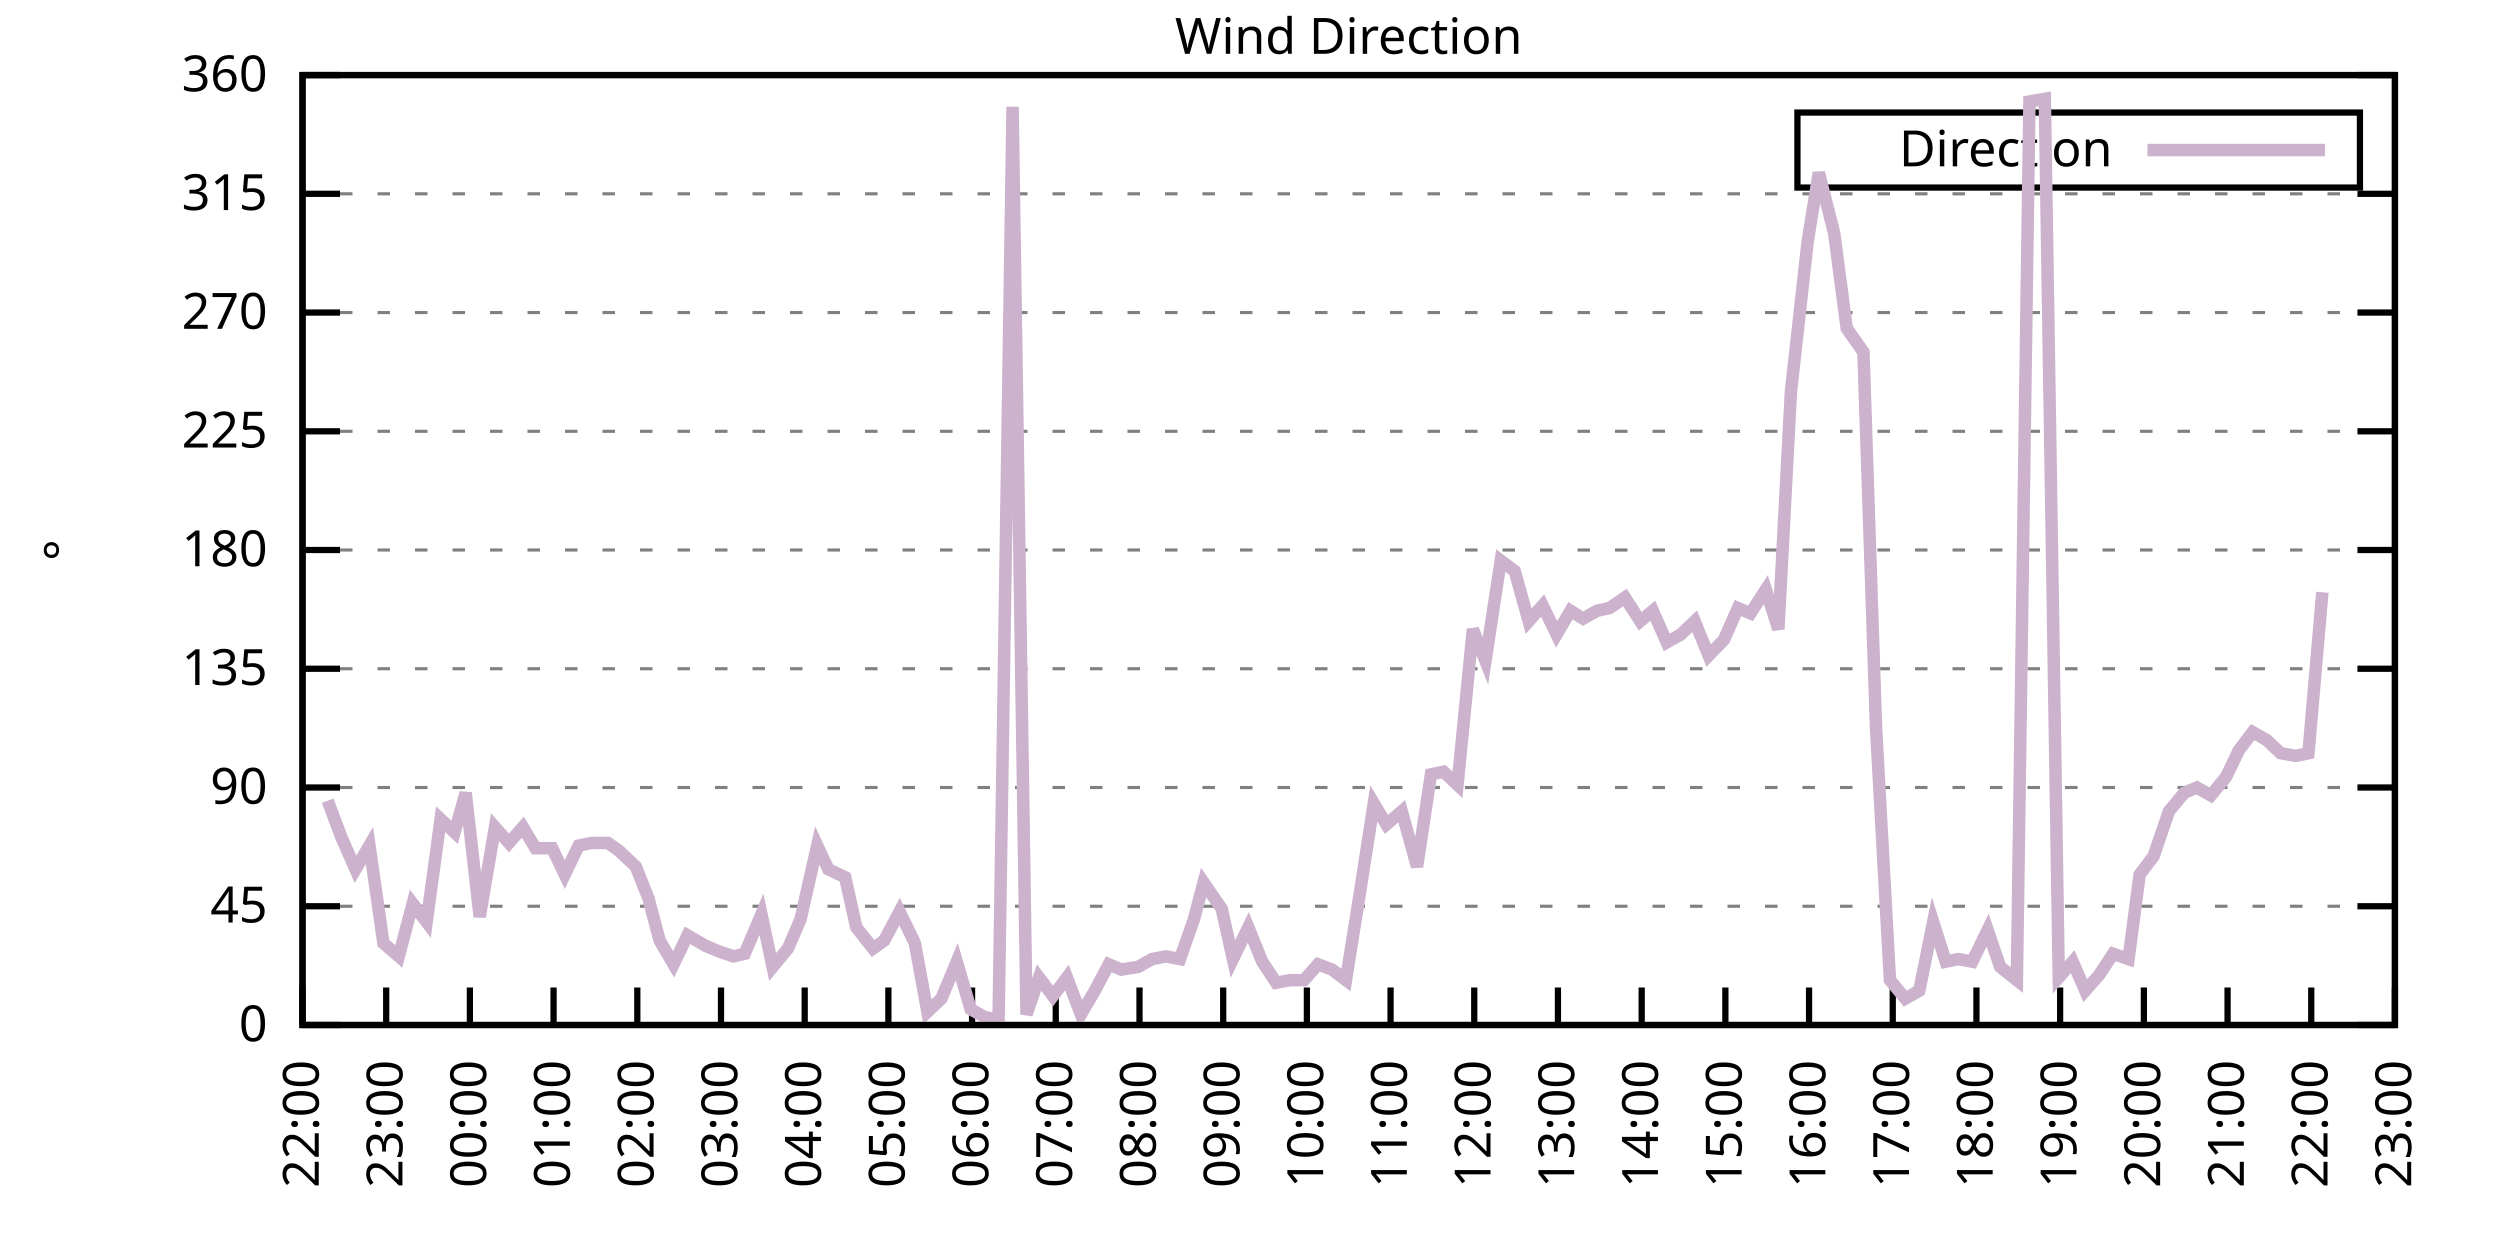
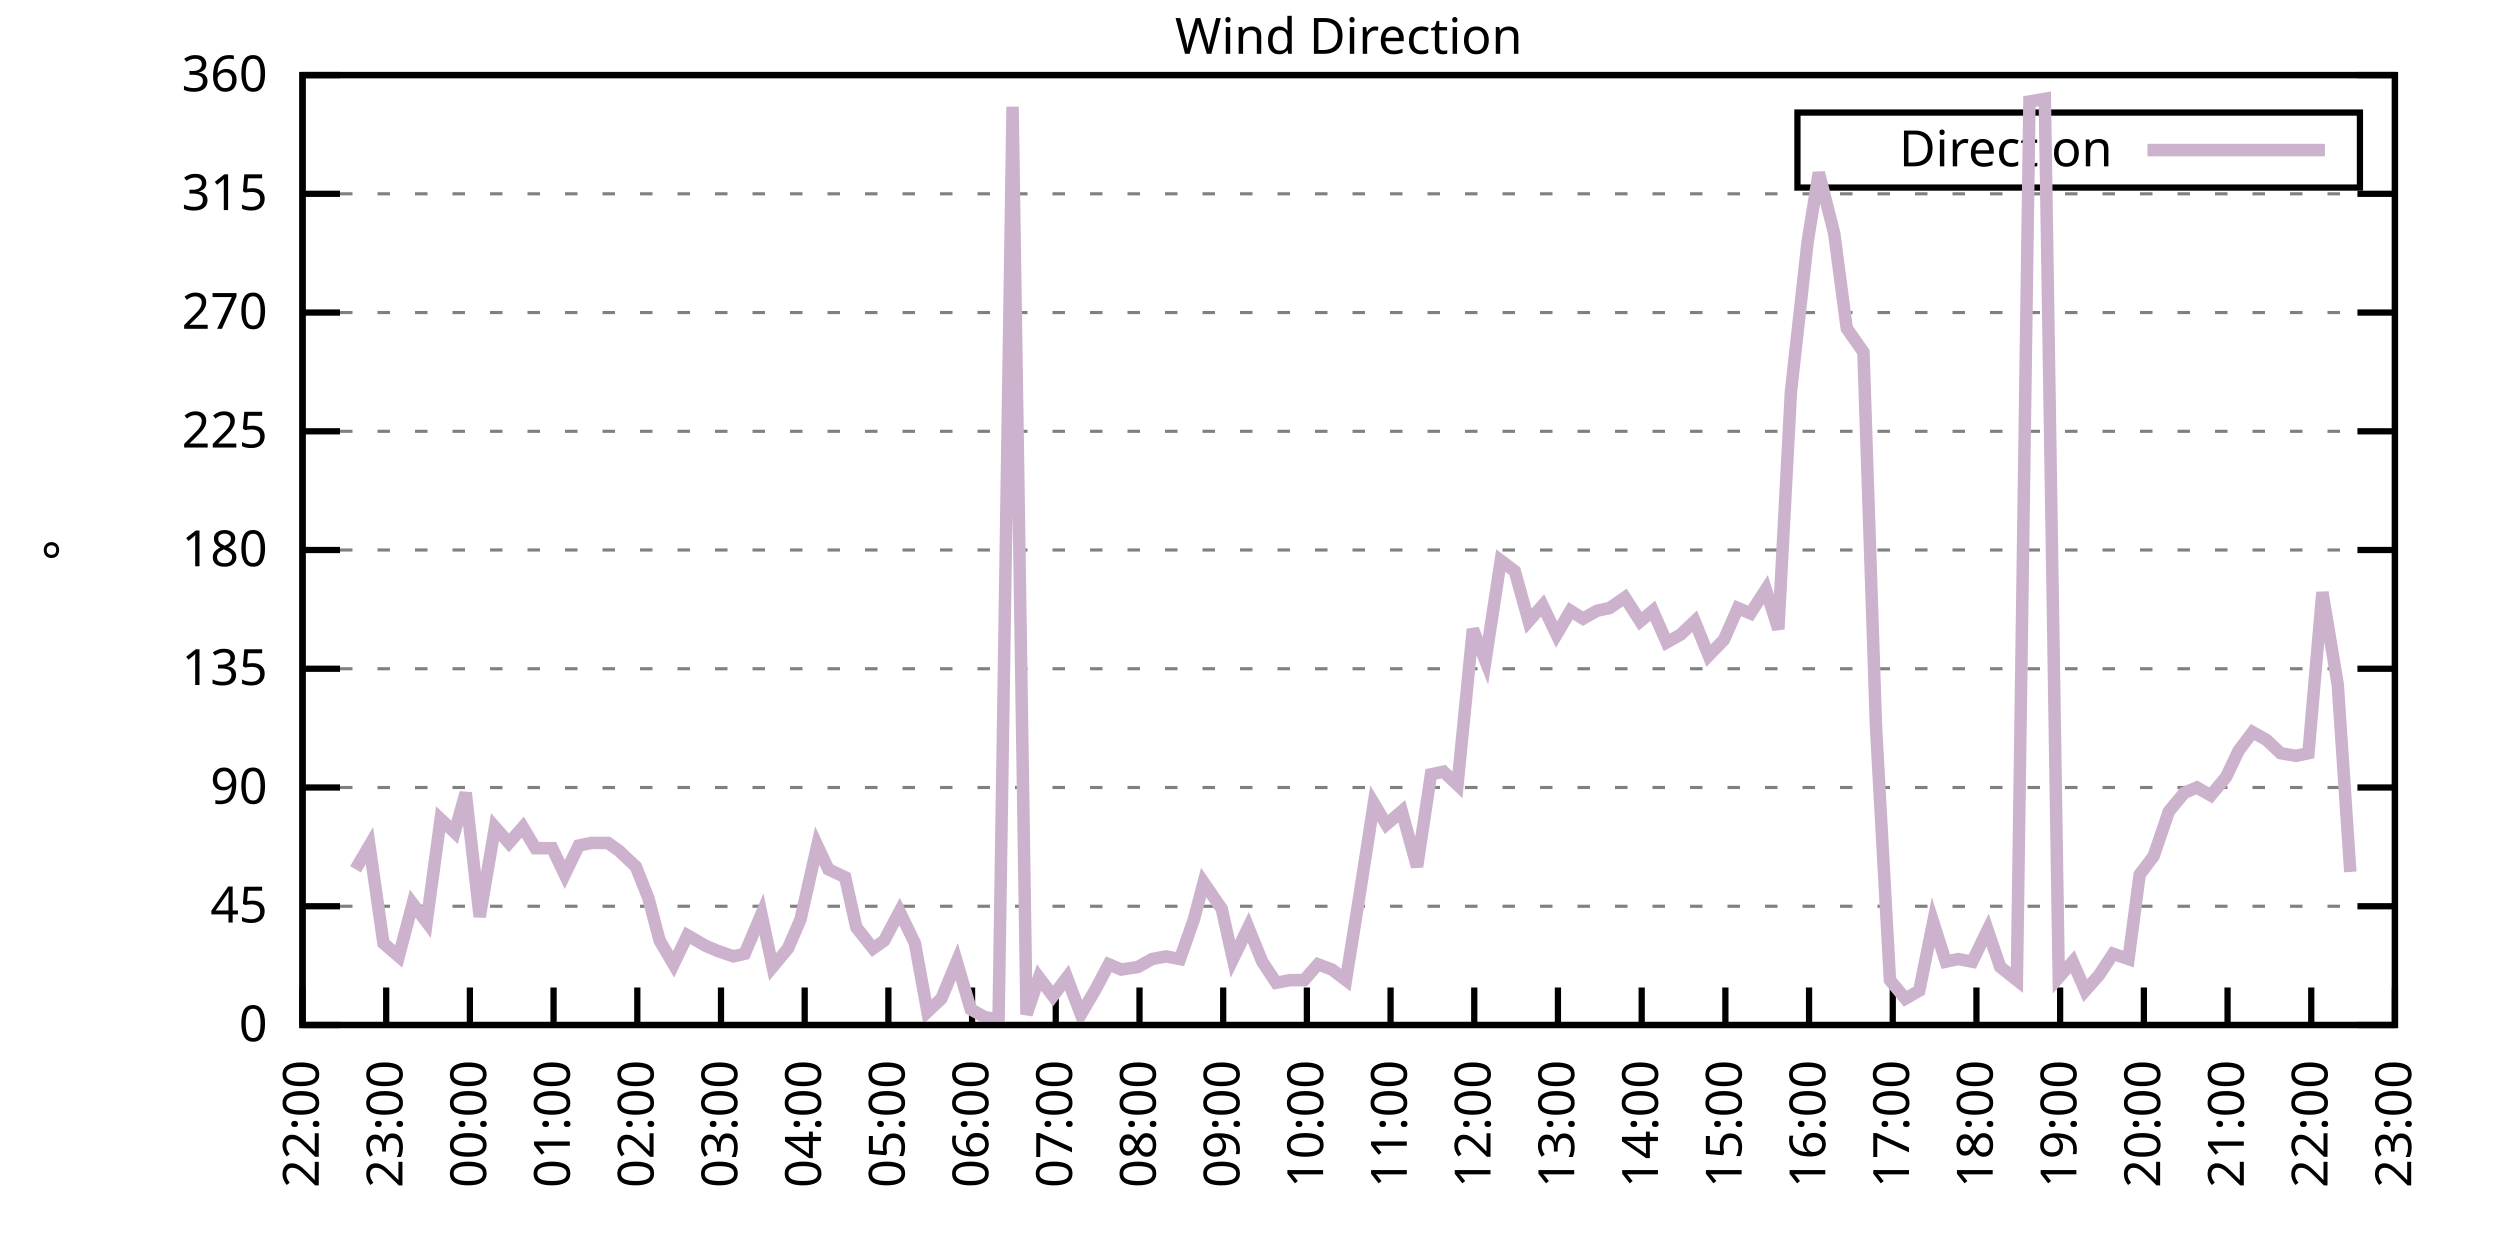
<svg xmlns="http://www.w3.org/2000/svg" xmlns:xlink="http://www.w3.org/1999/xlink" width="400" height="200" viewBox="0 0 400 200">
  <g id="gnuplot_canvas">
    <rect x="0" y="0" width="400" height="200" fill="none" />
    <defs>
      <circle id="gpDot" r="0.5" stroke-width="0.5" stroke="currentColor" />
      <path id="gpPt0" stroke-width="0.333" stroke="currentColor" d="M-1,0 h2 M0,-1 v2" />
      <path id="gpPt1" stroke-width="0.333" stroke="currentColor" d="M-1,-1 L1,1 M1,-1 L-1,1" />
      <path id="gpPt2" stroke-width="0.333" stroke="currentColor" d="M-1,0 L1,0 M0,-1 L0,1 M-1,-1 L1,1 M-1,1 L1,-1" />
      <rect id="gpPt3" stroke-width="0.333" stroke="currentColor" x="-1" y="-1" width="2" height="2" />
      <rect id="gpPt4" stroke-width="0.333" stroke="currentColor" fill="currentColor" x="-1" y="-1" width="2" height="2" />
      <circle id="gpPt5" stroke-width="0.333" stroke="currentColor" cx="0" cy="0" r="1" />
      <use xlink:href="#gpPt5" id="gpPt6" fill="currentColor" stroke="none" />
      <path id="gpPt7" stroke-width="0.333" stroke="currentColor" d="M0,-1.33 L-1.33,0.67 L1.33,0.67 z" />
      <use xlink:href="#gpPt7" id="gpPt8" fill="currentColor" stroke="none" />
      <use xlink:href="#gpPt7" id="gpPt9" stroke="currentColor" transform="rotate(180)" />
      <use xlink:href="#gpPt9" id="gpPt10" fill="currentColor" stroke="none" />
      <use xlink:href="#gpPt3" id="gpPt11" stroke="currentColor" transform="rotate(45)" />
      <use xlink:href="#gpPt11" id="gpPt12" fill="currentColor" stroke="none" />
      <path id="gpPt13" stroke-width="0.333" stroke="currentColor" d="M0,1.330 L1.265,0.411 L0.782,-1.067 L-0.782,-1.076 L-1.265,0.411 z" />
      <use xlink:href="#gpPt13" id="gpPt14" fill="currentColor" stroke="none" />
      <filter id="textbox" filterUnits="objectBoundingBox" x="0" y="0" height="1" width="1">
        <feFlood flood-color="white" flood-opacity="1" result="bgnd" />
        <feComposite in="SourceGraphic" in2="bgnd" operator="atop" />
      </filter>
      <filter id="greybox" filterUnits="objectBoundingBox" x="0" y="0" height="1" width="1">
        <feFlood flood-color="lightgrey" flood-opacity="1" result="grey" />
        <feComposite in="SourceGraphic" in2="grey" operator="atop" />
      </filter>
    </defs>
    <g fill="none" color="white" stroke="currentColor" stroke-width="1.00" stroke-linecap="butt" stroke-linejoin="miter">
</g>
    <g fill="none" color="black" stroke="currentColor" stroke-width="1.00" stroke-linecap="butt" stroke-linejoin="miter">
      <g stroke="none" shape-rendering="crispEdges">
        <polygon fill="rgb(255, 255, 255)" points="48.40,164.00 383.18,164.00 383.18,12.02 48.40,12.02 " />
      </g>
    </g>
    <g fill="none" color="black" stroke="currentColor" stroke-width="1.00" stroke-linecap="butt" stroke-linejoin="miter">
</g>
    <g fill="none" color="black" stroke="black" stroke-width="0.50" stroke-linecap="butt" stroke-linejoin="miter">
</g>
    <g fill="none" color="gray" stroke="currentColor" stroke-width="0.50" stroke-linecap="butt" stroke-linejoin="miter">
      <path stroke="gray" stroke-dasharray="2,4" class="gridline" d="M48.40,164.00 L383.19,164.00  " />
    </g>
    <g fill="none" color="gray" stroke="gray" stroke-width="1.00" stroke-linecap="butt" stroke-linejoin="miter">
</g>
    <g fill="none" color="black" stroke="currentColor" stroke-width="1.00" stroke-linecap="butt" stroke-linejoin="miter">
      <path stroke="black" d="M48.40,164.00 L54.40,164.00 M383.19,164.00 L377.19,164.00  " />
      <g transform="translate(42.80,166.60)" stroke="none" fill="black" font-family="Sans" font-size="8.00" text-anchor="end">
        <text>
          <tspan font-family="Sans"> 0</tspan>
        </text>
      </g>
    </g>
    <g fill="none" color="black" stroke="currentColor" stroke-width="1.00" stroke-linecap="butt" stroke-linejoin="miter">
</g>
    <g fill="none" color="black" stroke="black" stroke-width="0.50" stroke-linecap="butt" stroke-linejoin="miter">
</g>
    <g fill="none" color="gray" stroke="currentColor" stroke-width="0.50" stroke-linecap="butt" stroke-linejoin="miter">
      <path stroke="gray" stroke-dasharray="2,4" class="gridline" d="M48.40,145.00 L383.19,145.00  " />
    </g>
    <g fill="none" color="gray" stroke="gray" stroke-width="1.00" stroke-linecap="butt" stroke-linejoin="miter">
</g>
    <g fill="none" color="black" stroke="currentColor" stroke-width="1.00" stroke-linecap="butt" stroke-linejoin="miter">
      <path stroke="black" d="M48.40,145.00 L54.40,145.00 M383.19,145.00 L377.19,145.00  " />
      <g transform="translate(42.80,147.60)" stroke="none" fill="black" font-family="Sans" font-size="8.00" text-anchor="end">
        <text>
          <tspan font-family="Sans"> 45</tspan>
        </text>
      </g>
    </g>
    <g fill="none" color="black" stroke="currentColor" stroke-width="1.00" stroke-linecap="butt" stroke-linejoin="miter">
</g>
    <g fill="none" color="black" stroke="black" stroke-width="0.50" stroke-linecap="butt" stroke-linejoin="miter">
</g>
    <g fill="none" color="gray" stroke="currentColor" stroke-width="0.50" stroke-linecap="butt" stroke-linejoin="miter">
      <path stroke="gray" stroke-dasharray="2,4" class="gridline" d="M48.40,126.00 L383.19,126.00  " />
    </g>
    <g fill="none" color="gray" stroke="gray" stroke-width="1.00" stroke-linecap="butt" stroke-linejoin="miter">
</g>
    <g fill="none" color="black" stroke="currentColor" stroke-width="1.00" stroke-linecap="butt" stroke-linejoin="miter">
      <path stroke="black" d="M48.40,126.00 L54.40,126.00 M383.19,126.00 L377.19,126.00  " />
      <g transform="translate(42.80,128.60)" stroke="none" fill="black" font-family="Sans" font-size="8.00" text-anchor="end">
        <text>
          <tspan font-family="Sans"> 90</tspan>
        </text>
      </g>
    </g>
    <g fill="none" color="black" stroke="currentColor" stroke-width="1.00" stroke-linecap="butt" stroke-linejoin="miter">
</g>
    <g fill="none" color="black" stroke="black" stroke-width="0.50" stroke-linecap="butt" stroke-linejoin="miter">
</g>
    <g fill="none" color="gray" stroke="currentColor" stroke-width="0.50" stroke-linecap="butt" stroke-linejoin="miter">
      <path stroke="gray" stroke-dasharray="2,4" class="gridline" d="M48.40,107.00 L383.19,107.00  " />
    </g>
    <g fill="none" color="gray" stroke="gray" stroke-width="1.00" stroke-linecap="butt" stroke-linejoin="miter">
</g>
    <g fill="none" color="black" stroke="currentColor" stroke-width="1.00" stroke-linecap="butt" stroke-linejoin="miter">
      <path stroke="black" d="M48.40,107.00 L54.40,107.00 M383.19,107.00 L377.19,107.00  " />
      <g transform="translate(42.80,109.60)" stroke="none" fill="black" font-family="Sans" font-size="8.00" text-anchor="end">
        <text>
          <tspan font-family="Sans"> 135</tspan>
        </text>
      </g>
    </g>
    <g fill="none" color="black" stroke="currentColor" stroke-width="1.00" stroke-linecap="butt" stroke-linejoin="miter">
</g>
    <g fill="none" color="black" stroke="black" stroke-width="0.50" stroke-linecap="butt" stroke-linejoin="miter">
</g>
    <g fill="none" color="gray" stroke="currentColor" stroke-width="0.50" stroke-linecap="butt" stroke-linejoin="miter">
      <path stroke="gray" stroke-dasharray="2,4" class="gridline" d="M48.40,88.00 L383.19,88.00  " />
    </g>
    <g fill="none" color="gray" stroke="gray" stroke-width="1.00" stroke-linecap="butt" stroke-linejoin="miter">
</g>
    <g fill="none" color="black" stroke="currentColor" stroke-width="1.00" stroke-linecap="butt" stroke-linejoin="miter">
      <path stroke="black" d="M48.40,88.00 L54.40,88.00 M383.19,88.00 L377.19,88.00  " />
      <g transform="translate(42.80,90.60)" stroke="none" fill="black" font-family="Sans" font-size="8.00" text-anchor="end">
        <text>
          <tspan font-family="Sans"> 180</tspan>
        </text>
      </g>
    </g>
    <g fill="none" color="black" stroke="currentColor" stroke-width="1.00" stroke-linecap="butt" stroke-linejoin="miter">
</g>
    <g fill="none" color="black" stroke="black" stroke-width="0.50" stroke-linecap="butt" stroke-linejoin="miter">
</g>
    <g fill="none" color="gray" stroke="currentColor" stroke-width="0.50" stroke-linecap="butt" stroke-linejoin="miter">
      <path stroke="gray" stroke-dasharray="2,4" class="gridline" d="M48.40,69.01 L383.19,69.01  " />
    </g>
    <g fill="none" color="gray" stroke="gray" stroke-width="1.00" stroke-linecap="butt" stroke-linejoin="miter">
</g>
    <g fill="none" color="black" stroke="currentColor" stroke-width="1.00" stroke-linecap="butt" stroke-linejoin="miter">
      <path stroke="black" d="M48.40,69.01 L54.40,69.01 M383.19,69.01 L377.19,69.01  " />
      <g transform="translate(42.80,71.61)" stroke="none" fill="black" font-family="Sans" font-size="8.00" text-anchor="end">
        <text>
          <tspan font-family="Sans"> 225</tspan>
        </text>
      </g>
    </g>
    <g fill="none" color="black" stroke="currentColor" stroke-width="1.00" stroke-linecap="butt" stroke-linejoin="miter">
</g>
    <g fill="none" color="black" stroke="black" stroke-width="0.50" stroke-linecap="butt" stroke-linejoin="miter">
</g>
    <g fill="none" color="gray" stroke="currentColor" stroke-width="0.50" stroke-linecap="butt" stroke-linejoin="miter">
      <path stroke="gray" stroke-dasharray="2,4" class="gridline" d="M48.40,50.01 L383.19,50.01  " />
    </g>
    <g fill="none" color="gray" stroke="gray" stroke-width="1.00" stroke-linecap="butt" stroke-linejoin="miter">
</g>
    <g fill="none" color="black" stroke="currentColor" stroke-width="1.00" stroke-linecap="butt" stroke-linejoin="miter">
      <path stroke="black" d="M48.40,50.01 L54.40,50.01 M383.19,50.01 L377.19,50.01  " />
      <g transform="translate(42.80,52.61)" stroke="none" fill="black" font-family="Sans" font-size="8.00" text-anchor="end">
        <text>
          <tspan font-family="Sans"> 270</tspan>
        </text>
      </g>
    </g>
    <g fill="none" color="black" stroke="currentColor" stroke-width="1.00" stroke-linecap="butt" stroke-linejoin="miter">
</g>
    <g fill="none" color="black" stroke="black" stroke-width="0.50" stroke-linecap="butt" stroke-linejoin="miter">
</g>
    <g fill="none" color="gray" stroke="currentColor" stroke-width="0.50" stroke-linecap="butt" stroke-linejoin="miter">
      <path stroke="gray" stroke-dasharray="2,4" class="gridline" d="M48.40,31.01 L383.19,31.01  " />
    </g>
    <g fill="none" color="gray" stroke="gray" stroke-width="1.00" stroke-linecap="butt" stroke-linejoin="miter">
</g>
    <g fill="none" color="black" stroke="currentColor" stroke-width="1.00" stroke-linecap="butt" stroke-linejoin="miter">
      <path stroke="black" d="M48.40,31.01 L54.40,31.01 M383.19,31.01 L377.19,31.01  " />
      <g transform="translate(42.80,33.61)" stroke="none" fill="black" font-family="Sans" font-size="8.00" text-anchor="end">
        <text>
          <tspan font-family="Sans"> 315</tspan>
        </text>
      </g>
    </g>
    <g fill="none" color="black" stroke="currentColor" stroke-width="1.00" stroke-linecap="butt" stroke-linejoin="miter">
</g>
    <g fill="none" color="black" stroke="black" stroke-width="0.50" stroke-linecap="butt" stroke-linejoin="miter">
</g>
    <g fill="none" color="gray" stroke="currentColor" stroke-width="0.50" stroke-linecap="butt" stroke-linejoin="miter">
      <path stroke="gray" stroke-dasharray="2,4" class="gridline" d="M48.40,12.01 L383.19,12.01  " />
    </g>
    <g fill="none" color="gray" stroke="gray" stroke-width="1.00" stroke-linecap="butt" stroke-linejoin="miter">
</g>
    <g fill="none" color="black" stroke="currentColor" stroke-width="1.00" stroke-linecap="butt" stroke-linejoin="miter">
      <path stroke="black" d="M48.40,12.01 L54.40,12.01 M383.19,12.01 L377.19,12.01  " />
      <g transform="translate(42.80,14.61)" stroke="none" fill="black" font-family="Sans" font-size="8.00" text-anchor="end">
        <text>
          <tspan font-family="Sans"> 360</tspan>
        </text>
      </g>
    </g>
    <g fill="none" color="black" stroke="currentColor" stroke-width="1.00" stroke-linecap="butt" stroke-linejoin="miter">
      <path stroke="black" d="M48.40,164.00 L48.40,158.00  " />
      <g transform="translate(51.00,169.60) rotate(270.00)" stroke="none" fill="black" font-family="Sans" font-size="8.00" text-anchor="end">
        <text>
          <tspan font-family="Sans">22:00</tspan>
        </text>
      </g>
    </g>
    <g fill="none" color="black" stroke="currentColor" stroke-width="1.00" stroke-linecap="butt" stroke-linejoin="miter">
      <path stroke="black" d="M61.79,164.00 L61.79,158.00  " />
      <g transform="translate(64.39,169.60) rotate(270.00)" stroke="none" fill="black" font-family="Sans" font-size="8.00" text-anchor="end">
        <text>
          <tspan font-family="Sans">23:00</tspan>
        </text>
      </g>
    </g>
    <g fill="none" color="black" stroke="currentColor" stroke-width="1.00" stroke-linecap="butt" stroke-linejoin="miter">
      <path stroke="black" d="M75.18,164.00 L75.18,158.00  " />
      <g transform="translate(77.78,169.60) rotate(270.00)" stroke="none" fill="black" font-family="Sans" font-size="8.00" text-anchor="end">
        <text>
          <tspan font-family="Sans">00:00</tspan>
        </text>
      </g>
    </g>
    <g fill="none" color="black" stroke="currentColor" stroke-width="1.00" stroke-linecap="butt" stroke-linejoin="miter">
      <path stroke="black" d="M88.57,164.00 L88.57,158.00  " />
      <g transform="translate(91.17,169.60) rotate(270.00)" stroke="none" fill="black" font-family="Sans" font-size="8.00" text-anchor="end">
        <text>
          <tspan font-family="Sans">01:00</tspan>
        </text>
      </g>
    </g>
    <g fill="none" color="black" stroke="currentColor" stroke-width="1.00" stroke-linecap="butt" stroke-linejoin="miter">
      <path stroke="black" d="M101.97,164.00 L101.97,158.00  " />
      <g transform="translate(104.57,169.60) rotate(270.00)" stroke="none" fill="black" font-family="Sans" font-size="8.00" text-anchor="end">
        <text>
          <tspan font-family="Sans">02:00</tspan>
        </text>
      </g>
    </g>
    <g fill="none" color="black" stroke="currentColor" stroke-width="1.00" stroke-linecap="butt" stroke-linejoin="miter">
      <path stroke="black" d="M115.36,164.00 L115.36,158.00  " />
      <g transform="translate(117.96,169.60) rotate(270.00)" stroke="none" fill="black" font-family="Sans" font-size="8.00" text-anchor="end">
        <text>
          <tspan font-family="Sans">03:00</tspan>
        </text>
      </g>
    </g>
    <g fill="none" color="black" stroke="currentColor" stroke-width="1.00" stroke-linecap="butt" stroke-linejoin="miter">
      <path stroke="black" d="M128.75,164.00 L128.75,158.00  " />
      <g transform="translate(131.35,169.60) rotate(270.00)" stroke="none" fill="black" font-family="Sans" font-size="8.00" text-anchor="end">
        <text>
          <tspan font-family="Sans">04:00</tspan>
        </text>
      </g>
    </g>
    <g fill="none" color="black" stroke="currentColor" stroke-width="1.00" stroke-linecap="butt" stroke-linejoin="miter">
      <path stroke="black" d="M142.14,164.00 L142.14,158.00  " />
      <g transform="translate(144.74,169.60) rotate(270.00)" stroke="none" fill="black" font-family="Sans" font-size="8.00" text-anchor="end">
        <text>
          <tspan font-family="Sans">05:00</tspan>
        </text>
      </g>
    </g>
    <g fill="none" color="black" stroke="currentColor" stroke-width="1.00" stroke-linecap="butt" stroke-linejoin="miter">
      <path stroke="black" d="M155.53,164.00 L155.53,158.00  " />
      <g transform="translate(158.13,169.60) rotate(270.00)" stroke="none" fill="black" font-family="Sans" font-size="8.00" text-anchor="end">
        <text>
          <tspan font-family="Sans">06:00</tspan>
        </text>
      </g>
    </g>
    <g fill="none" color="black" stroke="currentColor" stroke-width="1.00" stroke-linecap="butt" stroke-linejoin="miter">
      <path stroke="black" d="M168.92,164.00 L168.92,158.00  " />
      <g transform="translate(171.52,169.60) rotate(270.00)" stroke="none" fill="black" font-family="Sans" font-size="8.00" text-anchor="end">
        <text>
          <tspan font-family="Sans">07:00</tspan>
        </text>
      </g>
    </g>
    <g fill="none" color="black" stroke="currentColor" stroke-width="1.00" stroke-linecap="butt" stroke-linejoin="miter">
      <path stroke="black" d="M182.32,164.00 L182.32,158.00  " />
      <g transform="translate(184.92,169.60) rotate(270.00)" stroke="none" fill="black" font-family="Sans" font-size="8.00" text-anchor="end">
        <text>
          <tspan font-family="Sans">08:00</tspan>
        </text>
      </g>
    </g>
    <g fill="none" color="black" stroke="currentColor" stroke-width="1.00" stroke-linecap="butt" stroke-linejoin="miter">
      <path stroke="black" d="M195.71,164.00 L195.71,158.00  " />
      <g transform="translate(198.31,169.60) rotate(270.00)" stroke="none" fill="black" font-family="Sans" font-size="8.00" text-anchor="end">
        <text>
          <tspan font-family="Sans">09:00</tspan>
        </text>
      </g>
    </g>
    <g fill="none" color="black" stroke="currentColor" stroke-width="1.00" stroke-linecap="butt" stroke-linejoin="miter">
      <path stroke="black" d="M209.10,164.00 L209.10,158.00  " />
      <g transform="translate(211.70,169.60) rotate(270.00)" stroke="none" fill="black" font-family="Sans" font-size="8.00" text-anchor="end">
        <text>
          <tspan font-family="Sans">10:00</tspan>
        </text>
      </g>
    </g>
    <g fill="none" color="black" stroke="currentColor" stroke-width="1.00" stroke-linecap="butt" stroke-linejoin="miter">
      <path stroke="black" d="M222.49,164.00 L222.49,158.00  " />
      <g transform="translate(225.09,169.60) rotate(270.00)" stroke="none" fill="black" font-family="Sans" font-size="8.00" text-anchor="end">
        <text>
          <tspan font-family="Sans">11:00</tspan>
        </text>
      </g>
    </g>
    <g fill="none" color="black" stroke="currentColor" stroke-width="1.00" stroke-linecap="butt" stroke-linejoin="miter">
      <path stroke="black" d="M235.88,164.00 L235.88,158.00  " />
      <g transform="translate(238.48,169.60) rotate(270.00)" stroke="none" fill="black" font-family="Sans" font-size="8.00" text-anchor="end">
        <text>
          <tspan font-family="Sans">12:00</tspan>
        </text>
      </g>
    </g>
    <g fill="none" color="black" stroke="currentColor" stroke-width="1.00" stroke-linecap="butt" stroke-linejoin="miter">
      <path stroke="black" d="M249.27,164.00 L249.27,158.00  " />
      <g transform="translate(251.87,169.60) rotate(270.00)" stroke="none" fill="black" font-family="Sans" font-size="8.00" text-anchor="end">
        <text>
          <tspan font-family="Sans">13:00</tspan>
        </text>
      </g>
    </g>
    <g fill="none" color="black" stroke="currentColor" stroke-width="1.00" stroke-linecap="butt" stroke-linejoin="miter">
      <path stroke="black" d="M262.67,164.00 L262.67,158.00  " />
      <g transform="translate(265.27,169.60) rotate(270.00)" stroke="none" fill="black" font-family="Sans" font-size="8.00" text-anchor="end">
        <text>
          <tspan font-family="Sans">14:00</tspan>
        </text>
      </g>
    </g>
    <g fill="none" color="black" stroke="currentColor" stroke-width="1.00" stroke-linecap="butt" stroke-linejoin="miter">
      <path stroke="black" d="M276.06,164.00 L276.06,158.00  " />
      <g transform="translate(278.66,169.60) rotate(270.00)" stroke="none" fill="black" font-family="Sans" font-size="8.00" text-anchor="end">
        <text>
          <tspan font-family="Sans">15:00</tspan>
        </text>
      </g>
    </g>
    <g fill="none" color="black" stroke="currentColor" stroke-width="1.00" stroke-linecap="butt" stroke-linejoin="miter">
      <path stroke="black" d="M289.45,164.00 L289.45,158.00  " />
      <g transform="translate(292.05,169.60) rotate(270.00)" stroke="none" fill="black" font-family="Sans" font-size="8.00" text-anchor="end">
        <text>
          <tspan font-family="Sans">16:00</tspan>
        </text>
      </g>
    </g>
    <g fill="none" color="black" stroke="currentColor" stroke-width="1.00" stroke-linecap="butt" stroke-linejoin="miter">
      <path stroke="black" d="M302.84,164.00 L302.84,158.00  " />
      <g transform="translate(305.44,169.60) rotate(270.00)" stroke="none" fill="black" font-family="Sans" font-size="8.00" text-anchor="end">
        <text>
          <tspan font-family="Sans">17:00</tspan>
        </text>
      </g>
    </g>
    <g fill="none" color="black" stroke="currentColor" stroke-width="1.00" stroke-linecap="butt" stroke-linejoin="miter">
      <path stroke="black" d="M316.23,164.00 L316.23,158.00  " />
      <g transform="translate(318.83,169.60) rotate(270.00)" stroke="none" fill="black" font-family="Sans" font-size="8.00" text-anchor="end">
        <text>
          <tspan font-family="Sans">18:00</tspan>
        </text>
      </g>
    </g>
    <g fill="none" color="black" stroke="currentColor" stroke-width="1.00" stroke-linecap="butt" stroke-linejoin="miter">
      <path stroke="black" d="M329.62,164.00 L329.62,158.00  " />
      <g transform="translate(332.22,169.60) rotate(270.00)" stroke="none" fill="black" font-family="Sans" font-size="8.00" text-anchor="end">
        <text>
          <tspan font-family="Sans">19:00</tspan>
        </text>
      </g>
    </g>
    <g fill="none" color="black" stroke="currentColor" stroke-width="1.00" stroke-linecap="butt" stroke-linejoin="miter">
      <path stroke="black" d="M343.02,164.00 L343.02,158.00  " />
      <g transform="translate(345.62,169.60) rotate(270.00)" stroke="none" fill="black" font-family="Sans" font-size="8.00" text-anchor="end">
        <text>
          <tspan font-family="Sans">20:00</tspan>
        </text>
      </g>
    </g>
    <g fill="none" color="black" stroke="currentColor" stroke-width="1.00" stroke-linecap="butt" stroke-linejoin="miter">
      <path stroke="black" d="M356.41,164.00 L356.41,158.00  " />
      <g transform="translate(359.01,169.60) rotate(270.00)" stroke="none" fill="black" font-family="Sans" font-size="8.00" text-anchor="end">
        <text>
          <tspan font-family="Sans">21:00</tspan>
        </text>
      </g>
    </g>
    <g fill="none" color="black" stroke="currentColor" stroke-width="1.00" stroke-linecap="butt" stroke-linejoin="miter">
      <path stroke="black" d="M369.80,164.00 L369.80,158.00  " />
      <g transform="translate(372.40,169.60) rotate(270.00)" stroke="none" fill="black" font-family="Sans" font-size="8.00" text-anchor="end">
        <text>
          <tspan font-family="Sans">22:00</tspan>
        </text>
      </g>
    </g>
    <g fill="none" color="black" stroke="currentColor" stroke-width="1.00" stroke-linecap="butt" stroke-linejoin="miter">
      <path stroke="black" d="M383.19,164.00 L383.19,158.00  " />
      <g transform="translate(385.79,169.60) rotate(270.00)" stroke="none" fill="black" font-family="Sans" font-size="8.00" text-anchor="end">
        <text>
          <tspan font-family="Sans">23:00</tspan>
        </text>
      </g>
    </g>
    <g fill="none" color="black" stroke="currentColor" stroke-width="1.00" stroke-linecap="butt" stroke-linejoin="miter">
</g>
    <g fill="none" color="black" stroke="currentColor" stroke-width="1.00" stroke-linecap="butt" stroke-linejoin="miter">
      <path stroke="black" d="M48.40,12.01 L48.40,164.00 L383.19,164.00 L383.19,12.01 L48.40,12.01 Z  " />
    </g>
    <g fill="none" color="black" stroke="currentColor" stroke-width="1.00" stroke-linecap="butt" stroke-linejoin="miter">
</g>
    <g fill="none" color="black" stroke="currentColor" stroke-width="1.00" stroke-linecap="butt" stroke-linejoin="miter">
      <path stroke="black" d="M287.59,30.01 L287.59,18.01 L377.59,18.01 L377.59,30.01 L287.59,30.01 Z  " />
    </g>
    <g id="Wind_direction_plot_1">
      <g fill="none" color="white" stroke="black" stroke-width="2.00" stroke-linecap="butt" stroke-linejoin="miter">
</g>
      <g fill="none" color="black" stroke="currentColor" stroke-width="2.00" stroke-linecap="butt" stroke-linejoin="miter">
        <g transform="translate(337.99,26.61)" stroke="none" fill="black" font-family="Sans" font-size="8.00" text-anchor="end">
          <text>
            <tspan font-family="Sans">Direction</tspan>
          </text>
        </g>
      </g>
      <g fill="none" color="black" stroke="currentColor" stroke-width="2.00" stroke-linecap="butt" stroke-linejoin="miter">
-         <path stroke="rgb(204, 178, 204)" d="M343.59,24.01 L371.99,24.01 M52.42,128.11 L54.65,134.02 L56.88,139.09 L59.11,135.29 L61.35,150.91 L63.80,153.02   L66.03,144.58 L68.26,147.53 L70.50,131.07 L72.73,133.18 L74.51,126.85 L76.75,146.69 L79.20,132.34 L81.43,134.87   L83.66,132.34 L85.67,135.71 L88.35,135.71 L90.36,139.93 L92.59,135.29 L94.60,134.87 L97.28,134.87 L99.06,136.14   L101.74,138.67 L103.75,143.73 L105.54,150.49 L107.77,154.29 L110.00,149.65 L112.90,151.33 L114.91,152.18 L117.37,153.02   L119.15,152.60 L121.83,146.27 L123.62,154.71 L126.07,151.76 L128.08,147.11 L130.76,135.29 L132.54,139.09 L135.22,140.36   L137.01,148.38 L139.69,151.76 L141.47,150.49 L143.93,145.85 L146.38,150.91 L148.39,161.89 L150.62,159.78 L153.08,153.87   L155.31,161.47 L157.54,162.73 L159.77,163.16 L162.01,17.08 L164.24,162.31 L166.25,156.40 L168.48,159.36 L170.71,156.40   L172.94,162.31 L175.17,158.51 L177.41,154.29 L179.41,155.13 L182.09,154.71 L184.32,153.45 L186.56,153.02 L188.79,153.45   L191.02,147.11 L192.58,141.20 L195.48,145.42 L197.27,153.45 L199.73,148.38 L201.96,153.87 L204.19,157.24 L206.42,156.82   L208.65,156.82 L210.88,154.29 L213.12,155.13 L215.35,156.82 L217.58,142.89 L219.81,128.54 L221.82,131.91 L224.28,129.80   L226.73,138.67 L228.96,123.89 L230.97,123.47 L233.20,125.58 L235.66,100.67 L237.67,105.74 L240.12,89.69 L242.36,91.38   L244.59,99.40 L246.82,96.87 L249.05,101.52 L251.28,97.72 L253.29,98.98 L255.52,97.72 L257.53,97.29 L259.99,95.60   L262.44,99.40 L264.45,97.72 L266.68,102.78 L268.92,101.52 L271.15,99.40 L273.38,104.89 L275.83,102.36 L278.07,97.29   L280.07,98.14 L282.53,94.34 L284.54,100.67 L286.55,62.67 L289.23,38.61 L291.01,27.63 L293.47,37.34 L295.48,52.54   L298.15,56.34 L300.16,116.29 L302.39,156.82 L304.85,159.78 L307.08,158.51 L309.31,147.53 L311.32,153.87 L313.33,153.45   L315.56,153.87 L318.02,148.80 L320.03,154.71 L322.70,156.82 L324.71,16.23 L327.17,15.81 L329.40,156.40 L331.63,153.87   L333.64,158.51 L335.87,155.98 L338.10,152.60 L340.56,153.45 L342.35,139.93 L344.58,136.98 L347.03,129.80 L349.49,126.85   L351.50,126.00 L353.73,127.27 L356.18,124.31 L358.19,120.09 L360.42,117.14 L362.66,118.40 L364.89,120.51 L367.34,120.94   L369.35,120.51 L371.58,94.76  " />
+         <path stroke="rgb(204, 178, 204)" d="M343.59,24.01 L371.99,24.01 M56.88,139.09 L59.11,135.29 L61.35,150.91 L63.80,153.02 L66.03,144.58 L68.26,147.53   L70.50,131.07 L72.73,133.18 L74.51,126.85 L76.75,146.69 L79.20,132.34 L81.43,134.87 L83.66,132.34 L85.67,135.71   L88.35,135.71 L90.36,139.93 L92.59,135.29 L94.60,134.87 L97.28,134.87 L99.06,136.14 L101.74,138.67 L103.75,143.73   L105.54,150.49 L107.77,154.29 L110.00,149.65 L112.90,151.33 L114.91,152.18 L117.37,153.02 L119.15,152.60 L121.83,146.27   L123.62,154.71 L126.07,151.76 L128.08,147.11 L130.76,135.29 L132.54,139.09 L135.22,140.36 L137.01,148.38 L139.69,151.76   L141.47,150.49 L143.93,145.85 L146.38,150.91 L148.39,161.89 L150.62,159.78 L153.08,153.87 L155.31,161.47 L157.54,162.73   L159.77,163.16 L162.01,17.08 L164.24,162.31 L166.25,156.40 L168.48,159.36 L170.71,156.40 L172.94,162.31 L175.17,158.51   L177.41,154.29 L179.41,155.13 L182.09,154.71 L184.32,153.45 L186.56,153.02 L188.79,153.45 L191.02,147.11 L192.58,141.20   L195.48,145.42 L197.27,153.45 L199.73,148.38 L201.96,153.87 L204.19,157.24 L206.42,156.82 L208.65,156.82 L210.88,154.29   L213.12,155.13 L215.35,156.82 L217.58,142.89 L219.81,128.54 L221.82,131.91 L224.28,129.80 L226.73,138.67 L228.96,123.89   L230.97,123.47 L233.20,125.58 L235.66,100.67 L237.67,105.74 L240.12,89.69 L242.36,91.38 L244.59,99.40 L246.82,96.87   L249.05,101.52 L251.28,97.72 L253.29,98.98 L255.52,97.72 L257.53,97.29 L259.99,95.60 L262.44,99.40 L264.45,97.72   L266.68,102.78 L268.92,101.52 L271.15,99.40 L273.38,104.89 L275.83,102.36 L278.07,97.29 L280.07,98.14 L282.53,94.34   L284.54,100.67 L286.55,62.67 L289.23,38.61 L291.01,27.63 L293.47,37.34 L295.48,52.54 L298.15,56.34 L300.16,116.29   L302.39,156.82 L304.85,159.78 L307.08,158.51 L309.31,147.53 L311.32,153.87 L313.33,153.45 L315.56,153.87 L318.02,148.80   L320.03,154.71 L322.70,156.82 L324.71,16.23 L327.17,15.81 L329.40,156.40 L331.63,153.87 L333.64,158.51 L335.87,155.98   L338.10,152.60 L340.56,153.45 L342.35,139.93 L344.58,136.98 L347.03,129.80 L349.49,126.85 L351.50,126.00 L353.73,127.27   L356.18,124.31 L358.19,120.09 L360.42,117.14 L362.66,118.40 L364.89,120.51 L367.34,120.94 L369.35,120.51 L371.58,94.76   L374.04,109.54 L376.05,139.51  " />
      </g>
    </g>
    <g fill="none" color="black" stroke="currentColor" stroke-width="2.00" stroke-linecap="butt" stroke-linejoin="miter">
</g>
    <g fill="none" color="black" stroke="black" stroke-width="1.00" stroke-linecap="butt" stroke-linejoin="miter">
</g>
    <g fill="none" color="black" stroke="currentColor" stroke-width="1.00" stroke-linecap="butt" stroke-linejoin="miter">
      <path stroke="black" d="M48.40,12.01 L48.40,164.00 L383.19,164.00 L383.19,12.01 L48.40,12.01 Z  " />
      <g transform="translate(12.80,88.01) rotate(270.00)" stroke="none" fill="black" font-family="Sans" font-size="8.00" text-anchor="middle">
        <text>
          <tspan font-family="Sans">°</tspan>
        </text>
      </g>
    </g>
    <g fill="none" color="black" stroke="currentColor" stroke-width="1.00" stroke-linecap="butt" stroke-linejoin="miter">
</g>
    <g fill="none" color="black" stroke="currentColor" stroke-width="1.00" stroke-linecap="butt" stroke-linejoin="miter">
      <g transform="translate(215.79,8.61)" stroke="none" fill="black" font-family="Sans" font-size="8.00" text-anchor="middle">
        <text>
          <tspan font-family="Sans">Wind Direction</tspan>
        </text>
      </g>
    </g>
    <g fill="none" color="black" stroke="currentColor" stroke-width="1.00" stroke-linecap="butt" stroke-linejoin="miter">
</g>
  </g>
</svg>
